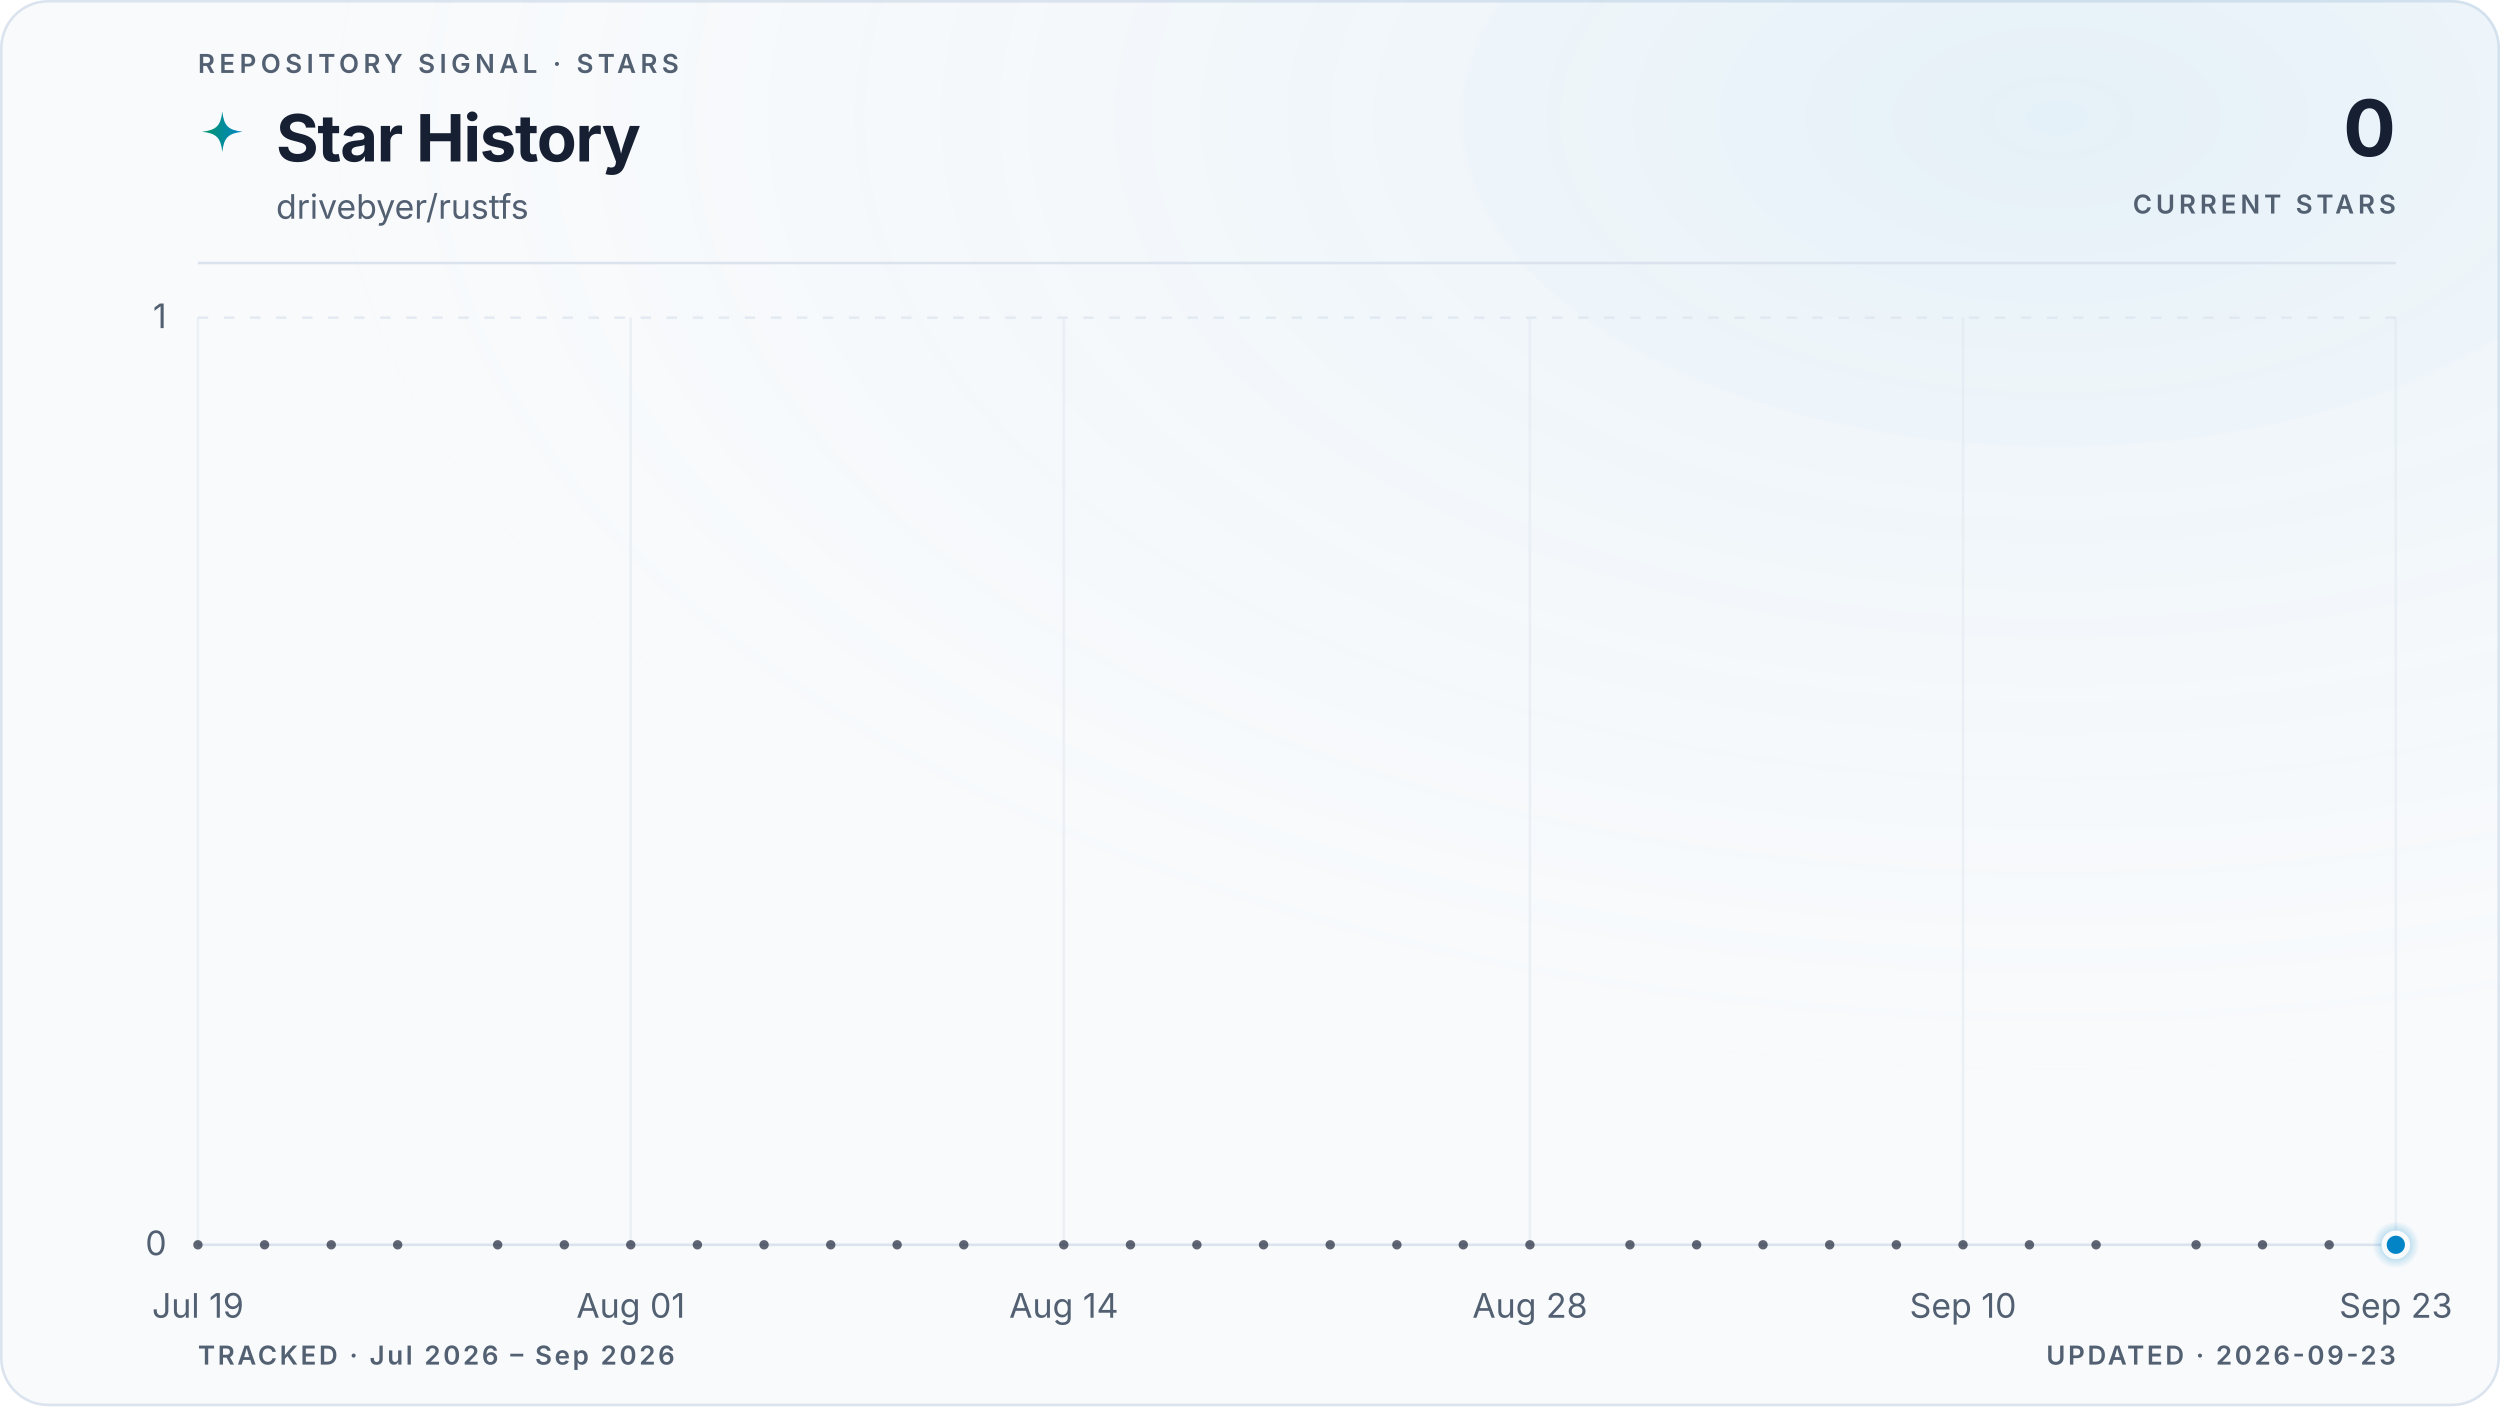
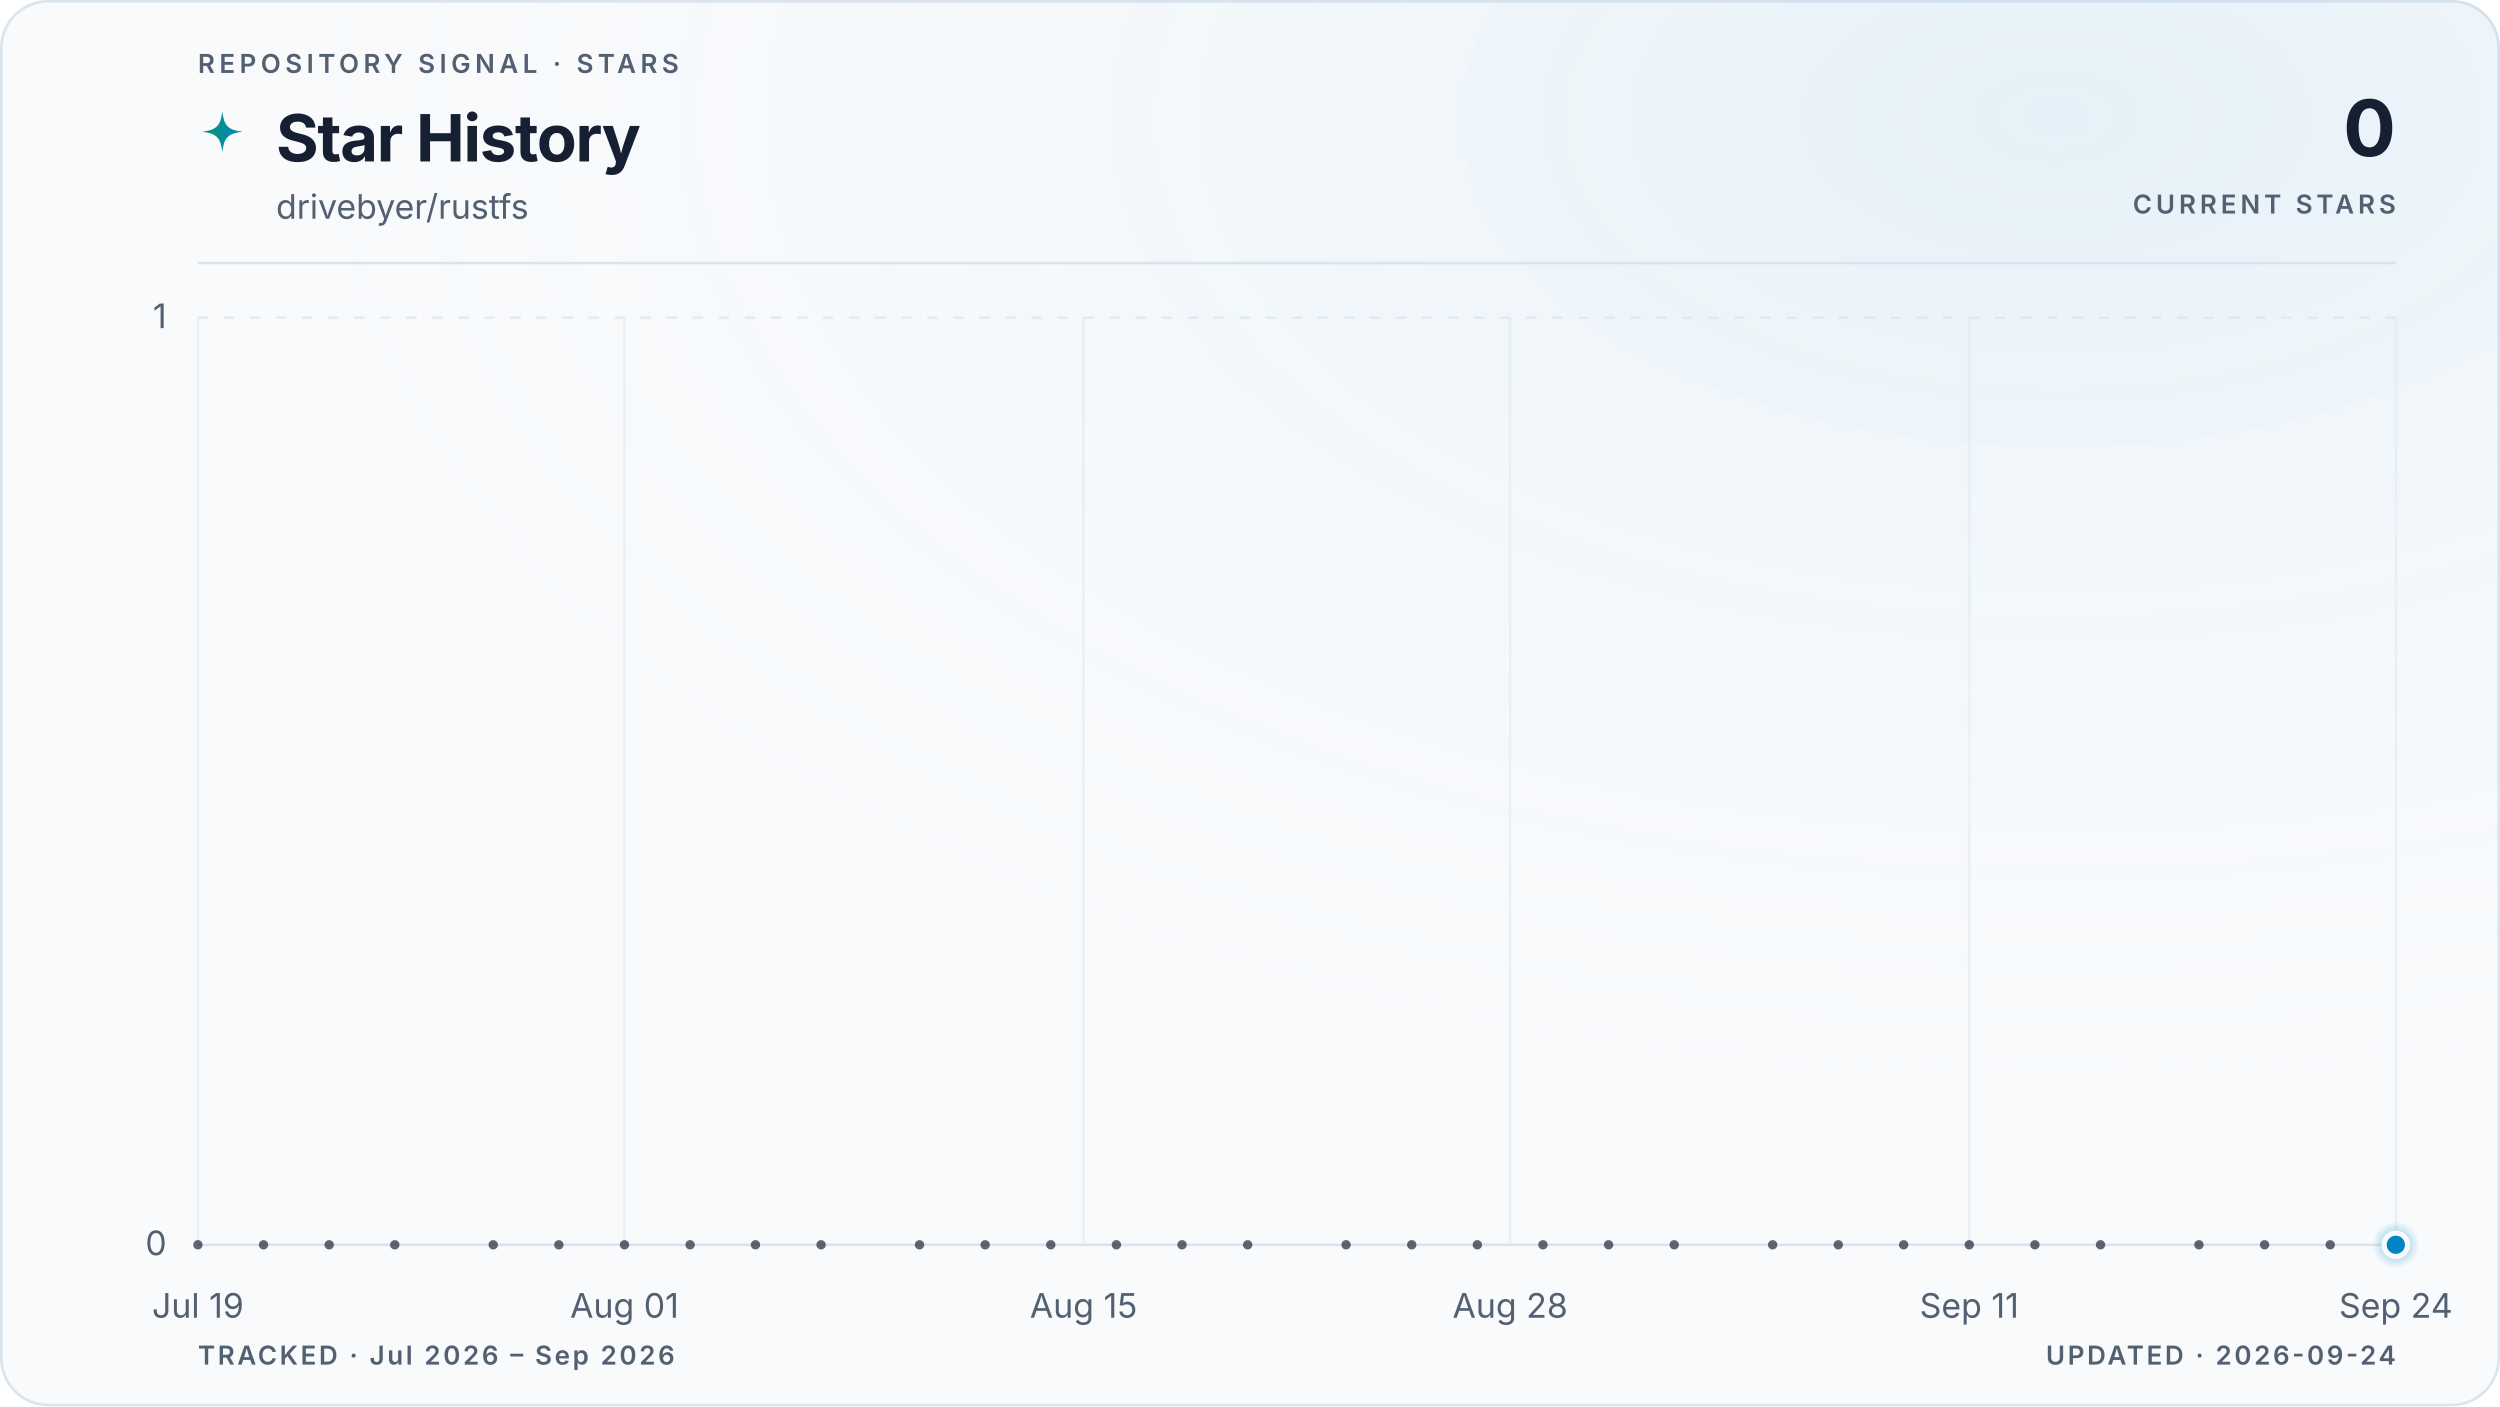
<svg xmlns="http://www.w3.org/2000/svg" viewBox="0 0 960 540" role="img" aria-labelledby="title description" data-style="gradient" data-variant="glow" data-layout="editorial" data-animated="true">
  <defs>
    <linearGradient id="trend" x1="0" y1="0" x2="1" y2="0">
      <stop offset="0%" stop-color="#059669" />
      <stop offset="100%" stop-color="#0284c7" />
    </linearGradient>
    <linearGradient id="area" x1="0" y1="0" x2="0" y2="1">
      <stop offset="0%" stop-color="#059669" stop-opacity="0.22" />
      <stop offset="55%" stop-color="#0284c7" stop-opacity="0.06" />
      <stop offset="100%" stop-color="#0284c7" stop-opacity="0" />
    </linearGradient>
    <radialGradient id="marker-halo" cx="50%" cy="50%" r="50%">
      <stop offset="0%" stop-color="#0284c7" stop-opacity="0.55" />
      <stop offset="100%" stop-color="#0284c7" stop-opacity="0" />
    </radialGradient>
    <radialGradient id="surface-glow" cx="82%" cy="8%" r="70%">
      <stop offset="0%" stop-color="#0284c7" stop-opacity="0.08" />
      <stop offset="100%" stop-color="#f8fafc" stop-opacity="0" />
    </radialGradient>
    <filter id="trend-glow" x="-20%" y="-20%" width="140%" height="140%">
      <feGaussianBlur stdDeviation="5" />
    </filter>
  </defs>
  <style>
.trend-enter{transform-box:fill-box;transform-origin:center;animation:trend-enter 520ms cubic-bezier(0.16,1,0.3,1)}
.marker-enter{transform-box:fill-box;transform-origin:center;animation:marker-enter 320ms cubic-bezier(0.16,1,0.3,1) 200ms both}
.marker-pulse{transform-box:fill-box;transform-origin:center;animation:marker-pulse 2.6s ease-out infinite}
@keyframes trend-enter{from{opacity:.35;transform:translateY(10px)}to{opacity:1;transform:translateY(0)}}
@keyframes marker-enter{from{opacity:0;transform:scale(.4)}to{opacity:1;transform:scale(1)}}
@keyframes marker-pulse{0%{opacity:.5;transform:scale(.7)}70%,100%{opacity:0;transform:scale(2.1)}}
@media (prefers-reduced-motion:reduce){.trend-enter,.marker-enter,.marker-pulse{animation:none!important}}
@media (prefers-reduced-motion:reduce){.marker-pulse{opacity:0}}
</style>
  <rect x="0.5" y="0.5" width="959" height="539" fill="#f8fafc" stroke="#dbe4ee" stroke-width="1" rx="18" />
  <rect width="960" height="540" fill="url(#surface-glow)" rx="18" />
  <text x="76" y="28" fill="#526072" font-family="ui-sans-serif, system-ui, -apple-system, BlinkMacSystemFont, 'Segoe UI', sans-serif" font-size="10" font-weight="600" letter-spacing="1.7">REPOSITORY SIGNAL · STARS</text>
  <path d="M12 1c.8 7.1 2.9 9.2 10 10-7.1.8-9.2 2.9-10 10-.8-7.1-2.9-9.2-10-10 7.1-.8 9.2-2.9 10-10Z" transform="translate(76 42) scale(.78)" fill="url(#trend)" aria-hidden="true" />
  <text x="106" y="62" fill="#172033" font-family="ui-sans-serif, system-ui, -apple-system, BlinkMacSystemFont, 'Segoe UI', sans-serif" font-size="25" font-weight="700" letter-spacing="-0.5">Star History</text>
  <text x="106" y="84" fill="#526072" font-family="ui-sans-serif, system-ui, -apple-system, BlinkMacSystemFont, 'Segoe UI', sans-serif" font-size="13">drivebyer/rustfs</text>
  <text x="920" y="60" fill="#172033" font-family="ui-sans-serif, system-ui, -apple-system, BlinkMacSystemFont, 'Segoe UI', sans-serif" font-size="30" font-weight="700" letter-spacing="-0.6" text-anchor="end">0</text>
  <text x="920" y="82" fill="#526072" font-family="ui-sans-serif, system-ui, -apple-system, BlinkMacSystemFont, 'Segoe UI', sans-serif" font-size="10" font-weight="600" letter-spacing="1.5" text-anchor="end">CURRENT STARS</text>
  <line x1="76" y1="101" x2="920" y2="101" stroke="#dbe4ee" stroke-width="1" />
  <line x1="76" y1="478.0" x2="920" y2="478.0" stroke="#dbe4ee" stroke-width="1" stroke-dasharray="0" opacity="1" />
  <text x="64" y="482.0" fill="#526072" font-family="ui-sans-serif, system-ui, -apple-system, BlinkMacSystemFont, 'Segoe UI', sans-serif" font-size="13" text-anchor="end">0</text>
  <line x1="76" y1="122.0" x2="920" y2="122.0" stroke="#dbe4ee" stroke-width="1" stroke-dasharray="4 6" opacity="0.7" />
  <text x="64" y="126.0" fill="#526072" font-family="ui-sans-serif, system-ui, -apple-system, BlinkMacSystemFont, 'Segoe UI', sans-serif" font-size="13" text-anchor="end">1</text>
  <line x1="76.0" y1="122" x2="76.0" y2="478" stroke="#dbe4ee" stroke-width="1" opacity="0.45" />
  <text x="76.0" y="506" fill="#526072" font-family="ui-sans-serif, system-ui, -apple-system, BlinkMacSystemFont, 'Segoe UI', sans-serif" font-size="13" text-anchor="middle">Jul 19</text>
-   <line x1="242.2" y1="122" x2="242.2" y2="478" stroke="#dbe4ee" stroke-width="1" opacity="0.45" />
-   <text x="242.2" y="506" fill="#526072" font-family="ui-sans-serif, system-ui, -apple-system, BlinkMacSystemFont, 'Segoe UI', sans-serif" font-size="13" text-anchor="middle">Aug 01</text>
-   <line x1="408.5" y1="122" x2="408.5" y2="478" stroke="#dbe4ee" stroke-width="1" opacity="0.45" />
-   <text x="408.5" y="506" fill="#526072" font-family="ui-sans-serif, system-ui, -apple-system, BlinkMacSystemFont, 'Segoe UI', sans-serif" font-size="13" text-anchor="middle">Aug 14</text>
-   <line x1="587.5" y1="122" x2="587.5" y2="478" stroke="#dbe4ee" stroke-width="1" opacity="0.45" />
-   <text x="587.5" y="506" fill="#526072" font-family="ui-sans-serif, system-ui, -apple-system, BlinkMacSystemFont, 'Segoe UI', sans-serif" font-size="13" text-anchor="middle">Aug 28</text>
-   <line x1="753.8" y1="122" x2="753.8" y2="478" stroke="#dbe4ee" stroke-width="1" opacity="0.45" />
-   <text x="753.8" y="506" fill="#526072" font-family="ui-sans-serif, system-ui, -apple-system, BlinkMacSystemFont, 'Segoe UI', sans-serif" font-size="13" text-anchor="middle">Sep 10</text>
+   <line x1="239.8" y1="122" x2="239.8" y2="478" stroke="#dbe4ee" stroke-width="1" opacity="0.45" />
+   <text x="239.8" y="506" fill="#526072" font-family="ui-sans-serif, system-ui, -apple-system, BlinkMacSystemFont, 'Segoe UI', sans-serif" font-size="13" text-anchor="middle">Aug 01</text>
+   <line x1="416.1" y1="122" x2="416.1" y2="478" stroke="#dbe4ee" stroke-width="1" opacity="0.45" />
+   <text x="416.1" y="506" fill="#526072" font-family="ui-sans-serif, system-ui, -apple-system, BlinkMacSystemFont, 'Segoe UI', sans-serif" font-size="13" text-anchor="middle">Aug 15</text>
+   <line x1="579.9" y1="122" x2="579.9" y2="478" stroke="#dbe4ee" stroke-width="1" opacity="0.45" />
+   <text x="579.9" y="506" fill="#526072" font-family="ui-sans-serif, system-ui, -apple-system, BlinkMacSystemFont, 'Segoe UI', sans-serif" font-size="13" text-anchor="middle">Aug 28</text>
+   <line x1="756.2" y1="122" x2="756.2" y2="478" stroke="#dbe4ee" stroke-width="1" opacity="0.45" />
+   <text x="756.2" y="506" fill="#526072" font-family="ui-sans-serif, system-ui, -apple-system, BlinkMacSystemFont, 'Segoe UI', sans-serif" font-size="13" text-anchor="middle">Sep 11</text>
  <line x1="920.0" y1="122" x2="920.0" y2="478" stroke="#dbe4ee" stroke-width="1" opacity="0.45" />
-   <text x="920.0" y="506" fill="#526072" font-family="ui-sans-serif, system-ui, -apple-system, BlinkMacSystemFont, 'Segoe UI', sans-serif" font-size="13" text-anchor="middle">Sep 23</text>
+   <text x="920.0" y="506" fill="#526072" font-family="ui-sans-serif, system-ui, -apple-system, BlinkMacSystemFont, 'Segoe UI', sans-serif" font-size="13" text-anchor="middle">Sep 24</text>
  <g class="trend-enter">
-     <path d="M 76.0 478.0 C 80.3 478.0, 84.5 478.0, 88.8 478.0 C 93.1 478.0, 97.3 478.0, 101.6 478.0 C 105.8 478.0, 110.1 478.0, 114.4 478.0 C 118.6 478.0, 122.9 478.0, 127.2 478.0 C 131.4 478.0, 135.7 478.0, 139.9 478.0 C 144.2 478.0, 148.5 478.0, 152.7 478.0 C 157.0 478.0, 161.3 478.0, 165.5 478.0 C 169.8 478.0, 174.0 478.0, 178.3 478.0 C 182.6 478.0, 186.8 478.0, 191.1 478.0 C 195.4 478.0, 199.6 478.0, 203.9 478.0 C 208.1 478.0, 212.4 478.0, 216.7 478.0 C 220.9 478.0, 225.2 478.0, 229.5 478.0 C 233.7 478.0, 238.0 478.0, 242.2 478.0 C 246.5 478.0, 250.8 478.0, 255.0 478.0 C 259.3 478.0, 263.6 478.0, 267.8 478.0 C 272.1 478.0, 276.3 478.0, 280.6 478.0 C 284.9 478.0, 289.1 478.0, 293.4 478.0 C 297.7 478.0, 301.9 478.0, 306.2 478.0 C 310.4 478.0, 314.7 478.0, 319.0 478.0 C 323.2 478.0, 327.5 478.0, 331.8 478.0 C 336.0 478.0, 340.3 478.0, 344.5 478.0 C 348.8 478.0, 353.1 478.0, 357.3 478.0 C 361.6 478.0, 365.9 478.0, 370.1 478.0 C 374.4 478.0, 378.6 478.0, 382.9 478.0 C 387.2 478.0, 391.4 478.0, 395.7 478.0 C 400.0 478.0, 404.2 478.0, 408.5 478.0 C 412.7 478.0, 417.0 478.0, 421.3 478.0 C 425.5 478.0, 429.8 478.0, 434.1 478.0 C 438.3 478.0, 442.6 478.0, 446.8 478.0 C 451.1 478.0, 455.4 478.0, 459.6 478.0 C 463.9 478.0, 468.2 478.0, 472.4 478.0 C 476.7 478.0, 480.9 478.0, 485.2 478.0 C 489.5 478.0, 493.7 478.0, 498.0 478.0 C 502.3 478.0, 506.5 478.0, 510.8 478.0 C 515.1 478.0, 519.3 478.0, 523.6 478.0 C 527.8 478.0, 532.1 478.0, 536.4 478.0 C 540.6 478.0, 544.9 478.0, 549.2 478.0 C 553.4 478.0, 557.7 478.0, 561.9 478.0 C 566.2 478.0, 570.5 478.0, 574.7 478.0 C 579.0 478.0, 583.3 478.0, 587.5 478.0 C 591.8 478.0, 596.0 478.0, 600.3 478.0 C 604.6 478.0, 608.8 478.0, 613.1 478.0 C 617.4 478.0, 621.6 478.0, 625.9 478.0 C 630.1 478.0, 634.4 478.0, 638.7 478.0 C 642.9 478.0, 647.2 478.0, 651.5 478.0 C 655.7 478.0, 660.0 478.0, 664.2 478.0 C 668.5 478.0, 672.8 478.0, 677.0 478.0 C 681.3 478.0, 685.6 478.0, 689.8 478.0 C 694.1 478.0, 698.3 478.0, 702.6 478.0 C 706.9 478.0, 711.1 478.0, 715.4 478.0 C 719.7 478.0, 723.9 478.0, 728.2 478.0 C 732.4 478.0, 736.7 478.0, 741.0 478.0 C 745.2 478.0, 749.5 478.0, 753.8 478.0 C 758.0 478.0, 762.3 478.0, 766.5 478.0 C 770.8 478.0, 775.1 478.0, 779.3 478.0 C 783.6 478.0, 787.9 478.0, 792.1 478.0 C 796.4 478.0, 800.6 478.0, 804.9 478.0 C 809.2 478.0, 813.4 478.0, 817.7 478.0 C 822.0 478.0, 826.2 478.0, 830.5 478.0 C 834.7 478.0, 839.0 478.0, 843.3 478.0 C 847.5 478.0, 851.8 478.0, 856.1 478.0 C 860.3 478.0, 864.6 478.0, 868.8 478.0 C 873.1 478.0, 877.4 478.0, 881.6 478.0 C 885.9 478.0, 890.2 478.0, 894.4 478.0 C 898.7 478.0, 902.9 478.0, 907.2 478.0 C 911.5 478.0, 915.7 478.0, 920.0 478.0 L 920.0 478.0 L 76.0 478.0 Z" fill="url(#area)" />
-     <path d="M 76.0 478.0 C 80.3 478.0, 84.5 478.0, 88.8 478.0 C 93.1 478.0, 97.3 478.0, 101.6 478.0 C 105.8 478.0, 110.1 478.0, 114.4 478.0 C 118.6 478.0, 122.9 478.0, 127.2 478.0 C 131.4 478.0, 135.7 478.0, 139.9 478.0 C 144.2 478.0, 148.5 478.0, 152.7 478.0 C 157.0 478.0, 161.3 478.0, 165.5 478.0 C 169.8 478.0, 174.0 478.0, 178.3 478.0 C 182.6 478.0, 186.8 478.0, 191.1 478.0 C 195.4 478.0, 199.6 478.0, 203.9 478.0 C 208.1 478.0, 212.4 478.0, 216.7 478.0 C 220.9 478.0, 225.2 478.0, 229.5 478.0 C 233.7 478.0, 238.0 478.0, 242.2 478.0 C 246.5 478.0, 250.8 478.0, 255.0 478.0 C 259.3 478.0, 263.6 478.0, 267.8 478.0 C 272.1 478.0, 276.3 478.0, 280.6 478.0 C 284.9 478.0, 289.1 478.0, 293.4 478.0 C 297.7 478.0, 301.9 478.0, 306.2 478.0 C 310.4 478.0, 314.7 478.0, 319.0 478.0 C 323.2 478.0, 327.5 478.0, 331.8 478.0 C 336.0 478.0, 340.3 478.0, 344.5 478.0 C 348.8 478.0, 353.1 478.0, 357.3 478.0 C 361.6 478.0, 365.9 478.0, 370.1 478.0 C 374.4 478.0, 378.6 478.0, 382.9 478.0 C 387.2 478.0, 391.4 478.0, 395.7 478.0 C 400.0 478.0, 404.2 478.0, 408.5 478.0 C 412.7 478.0, 417.0 478.0, 421.3 478.0 C 425.5 478.0, 429.8 478.0, 434.1 478.0 C 438.3 478.0, 442.6 478.0, 446.8 478.0 C 451.1 478.0, 455.4 478.0, 459.6 478.0 C 463.9 478.0, 468.2 478.0, 472.4 478.0 C 476.7 478.0, 480.9 478.0, 485.2 478.0 C 489.5 478.0, 493.7 478.0, 498.0 478.0 C 502.3 478.0, 506.5 478.0, 510.8 478.0 C 515.1 478.0, 519.3 478.0, 523.6 478.0 C 527.8 478.0, 532.1 478.0, 536.4 478.0 C 540.6 478.0, 544.9 478.0, 549.2 478.0 C 553.4 478.0, 557.7 478.0, 561.9 478.0 C 566.2 478.0, 570.5 478.0, 574.7 478.0 C 579.0 478.0, 583.3 478.0, 587.5 478.0 C 591.8 478.0, 596.0 478.0, 600.3 478.0 C 604.6 478.0, 608.8 478.0, 613.1 478.0 C 617.4 478.0, 621.6 478.0, 625.9 478.0 C 630.1 478.0, 634.4 478.0, 638.7 478.0 C 642.9 478.0, 647.2 478.0, 651.5 478.0 C 655.7 478.0, 660.0 478.0, 664.2 478.0 C 668.5 478.0, 672.8 478.0, 677.0 478.0 C 681.3 478.0, 685.6 478.0, 689.8 478.0 C 694.1 478.0, 698.3 478.0, 702.6 478.0 C 706.9 478.0, 711.1 478.0, 715.4 478.0 C 719.7 478.0, 723.9 478.0, 728.2 478.0 C 732.4 478.0, 736.7 478.0, 741.0 478.0 C 745.2 478.0, 749.5 478.0, 753.8 478.0 C 758.0 478.0, 762.3 478.0, 766.5 478.0 C 770.8 478.0, 775.1 478.0, 779.3 478.0 C 783.6 478.0, 787.9 478.0, 792.1 478.0 C 796.4 478.0, 800.6 478.0, 804.9 478.0 C 809.2 478.0, 813.4 478.0, 817.7 478.0 C 822.0 478.0, 826.2 478.0, 830.5 478.0 C 834.7 478.0, 839.0 478.0, 843.3 478.0 C 847.5 478.0, 851.8 478.0, 856.1 478.0 C 860.3 478.0, 864.6 478.0, 868.8 478.0 C 873.1 478.0, 877.4 478.0, 881.6 478.0 C 885.9 478.0, 890.2 478.0, 894.4 478.0 C 898.7 478.0, 902.9 478.0, 907.2 478.0 C 911.5 478.0, 915.7 478.0, 920.0 478.0" fill="none" stroke="url(#trend)" stroke-width="10" stroke-linecap="round" stroke-linejoin="round" opacity="0.10" filter="url(#trend-glow)" />
-     <path d="M 76.0 478.0 C 80.3 478.0, 84.5 478.0, 88.8 478.0 C 93.1 478.0, 97.3 478.0, 101.6 478.0 C 105.8 478.0, 110.1 478.0, 114.4 478.0 C 118.6 478.0, 122.9 478.0, 127.2 478.0 C 131.4 478.0, 135.7 478.0, 139.9 478.0 C 144.2 478.0, 148.5 478.0, 152.7 478.0 C 157.0 478.0, 161.3 478.0, 165.5 478.0 C 169.8 478.0, 174.0 478.0, 178.3 478.0 C 182.6 478.0, 186.8 478.0, 191.1 478.0 C 195.4 478.0, 199.6 478.0, 203.9 478.0 C 208.1 478.0, 212.4 478.0, 216.7 478.0 C 220.9 478.0, 225.2 478.0, 229.5 478.0 C 233.7 478.0, 238.0 478.0, 242.2 478.0 C 246.5 478.0, 250.8 478.0, 255.0 478.0 C 259.3 478.0, 263.6 478.0, 267.8 478.0 C 272.1 478.0, 276.3 478.0, 280.6 478.0 C 284.9 478.0, 289.1 478.0, 293.4 478.0 C 297.7 478.0, 301.9 478.0, 306.2 478.0 C 310.4 478.0, 314.7 478.0, 319.0 478.0 C 323.2 478.0, 327.5 478.0, 331.8 478.0 C 336.0 478.0, 340.3 478.0, 344.5 478.0 C 348.8 478.0, 353.1 478.0, 357.3 478.0 C 361.6 478.0, 365.9 478.0, 370.1 478.0 C 374.4 478.0, 378.6 478.0, 382.9 478.0 C 387.2 478.0, 391.4 478.0, 395.7 478.0 C 400.0 478.0, 404.2 478.0, 408.5 478.0 C 412.7 478.0, 417.0 478.0, 421.3 478.0 C 425.5 478.0, 429.8 478.0, 434.1 478.0 C 438.3 478.0, 442.6 478.0, 446.8 478.0 C 451.1 478.0, 455.4 478.0, 459.6 478.0 C 463.9 478.0, 468.2 478.0, 472.4 478.0 C 476.7 478.0, 480.9 478.0, 485.2 478.0 C 489.5 478.0, 493.7 478.0, 498.0 478.0 C 502.3 478.0, 506.5 478.0, 510.8 478.0 C 515.1 478.0, 519.3 478.0, 523.6 478.0 C 527.8 478.0, 532.1 478.0, 536.4 478.0 C 540.6 478.0, 544.9 478.0, 549.2 478.0 C 553.4 478.0, 557.7 478.0, 561.9 478.0 C 566.2 478.0, 570.5 478.0, 574.7 478.0 C 579.0 478.0, 583.3 478.0, 587.5 478.0 C 591.8 478.0, 596.0 478.0, 600.3 478.0 C 604.6 478.0, 608.8 478.0, 613.1 478.0 C 617.4 478.0, 621.6 478.0, 625.9 478.0 C 630.1 478.0, 634.4 478.0, 638.7 478.0 C 642.9 478.0, 647.2 478.0, 651.5 478.0 C 655.7 478.0, 660.0 478.0, 664.2 478.0 C 668.5 478.0, 672.8 478.0, 677.0 478.0 C 681.3 478.0, 685.6 478.0, 689.8 478.0 C 694.1 478.0, 698.3 478.0, 702.6 478.0 C 706.9 478.0, 711.1 478.0, 715.4 478.0 C 719.7 478.0, 723.9 478.0, 728.2 478.0 C 732.4 478.0, 736.7 478.0, 741.0 478.0 C 745.2 478.0, 749.5 478.0, 753.8 478.0 C 758.0 478.0, 762.3 478.0, 766.5 478.0 C 770.8 478.0, 775.1 478.0, 779.3 478.0 C 783.6 478.0, 787.9 478.0, 792.1 478.0 C 796.4 478.0, 800.6 478.0, 804.9 478.0 C 809.2 478.0, 813.4 478.0, 817.7 478.0 C 822.0 478.0, 826.2 478.0, 830.5 478.0 C 834.7 478.0, 839.0 478.0, 843.3 478.0 C 847.5 478.0, 851.8 478.0, 856.1 478.0 C 860.3 478.0, 864.6 478.0, 868.8 478.0 C 873.1 478.0, 877.4 478.0, 881.6 478.0 C 885.9 478.0, 890.2 478.0, 894.4 478.0 C 898.7 478.0, 902.9 478.0, 907.2 478.0 C 911.5 478.0, 915.7 478.0, 920.0 478.0" fill="none" stroke="url(#trend)" stroke-width="3" stroke-linecap="round" stroke-linejoin="round" />
+     <path d="M 76.0 478.0 C 80.2 478.0, 84.4 478.0, 88.6 478.0 C 92.8 478.0, 97.0 478.0, 101.2 478.0 C 105.4 478.0, 109.6 478.0, 113.8 478.0 C 118.0 478.0, 122.2 478.0, 126.4 478.0 C 130.6 478.0, 134.8 478.0, 139.0 478.0 C 143.2 478.0, 147.4 478.0, 151.6 478.0 C 155.8 478.0, 160.0 478.0, 164.2 478.0 C 168.4 478.0, 172.6 478.0, 176.8 478.0 C 181.0 478.0, 185.2 478.0, 189.4 478.0 C 193.6 478.0, 197.8 478.0, 202.0 478.0 C 206.2 478.0, 210.4 478.0, 214.6 478.0 C 218.8 478.0, 223.0 478.0, 227.2 478.0 C 231.4 478.0, 235.6 478.0, 239.8 478.0 C 244.0 478.0, 248.2 478.0, 252.4 478.0 C 256.6 478.0, 260.8 478.0, 265.0 478.0 C 269.2 478.0, 273.4 478.0, 277.6 478.0 C 281.8 478.0, 286.0 478.0, 290.1 478.0 C 294.3 478.0, 298.5 478.0, 302.7 478.0 C 306.9 478.0, 311.1 478.0, 315.3 478.0 C 319.5 478.0, 323.7 478.0, 327.9 478.0 C 332.1 478.0, 336.3 478.0, 340.5 478.0 C 344.7 478.0, 348.9 478.0, 353.1 478.0 C 357.3 478.0, 361.5 478.0, 365.7 478.0 C 369.9 478.0, 374.1 478.0, 378.3 478.0 C 382.5 478.0, 386.7 478.0, 390.9 478.0 C 395.1 478.0, 399.3 478.0, 403.5 478.0 C 407.7 478.0, 411.9 478.0, 416.1 478.0 C 420.3 478.0, 424.5 478.0, 428.7 478.0 C 432.9 478.0, 437.1 478.0, 441.3 478.0 C 445.5 478.0, 449.7 478.0, 453.9 478.0 C 458.1 478.0, 462.3 478.0, 466.5 478.0 C 470.7 478.0, 474.9 478.0, 479.1 478.0 C 483.3 478.0, 487.5 478.0, 491.7 478.0 C 495.9 478.0, 500.1 478.0, 504.3 478.0 C 508.5 478.0, 512.7 478.0, 516.9 478.0 C 521.1 478.0, 525.3 478.0, 529.5 478.0 C 533.7 478.0, 537.9 478.0, 542.1 478.0 C 546.3 478.0, 550.5 478.0, 554.7 478.0 C 558.9 478.0, 563.1 478.0, 567.3 478.0 C 571.5 478.0, 575.7 478.0, 579.9 478.0 C 584.1 478.0, 588.3 478.0, 592.5 478.0 C 596.7 478.0, 600.9 478.0, 605.1 478.0 C 609.3 478.0, 613.5 478.0, 617.7 478.0 C 621.9 478.0, 626.1 478.0, 630.3 478.0 C 634.5 478.0, 638.7 478.0, 642.9 478.0 C 647.1 478.0, 651.3 478.0, 655.5 478.0 C 659.7 478.0, 663.9 478.0, 668.1 478.0 C 672.3 478.0, 676.5 478.0, 680.7 478.0 C 684.9 478.0, 689.1 478.0, 693.3 478.0 C 697.5 478.0, 701.7 478.0, 705.9 478.0 C 710.0 478.0, 714.2 478.0, 718.4 478.0 C 722.6 478.0, 726.8 478.0, 731.0 478.0 C 735.2 478.0, 739.4 478.0, 743.6 478.0 C 747.8 478.0, 752.0 478.0, 756.2 478.0 C 760.4 478.0, 764.6 478.0, 768.8 478.0 C 773.0 478.0, 777.2 478.0, 781.4 478.0 C 785.6 478.0, 789.8 478.0, 794.0 478.0 C 798.2 478.0, 802.4 478.0, 806.6 478.0 C 810.8 478.0, 815.0 478.0, 819.2 478.0 C 823.4 478.0, 827.6 478.0, 831.8 478.0 C 836.0 478.0, 840.2 478.0, 844.4 478.0 C 848.6 478.0, 852.8 478.0, 857.0 478.0 C 861.2 478.0, 865.4 478.0, 869.6 478.0 C 873.8 478.0, 878.0 478.0, 882.2 478.0 C 886.4 478.0, 890.6 478.0, 894.8 478.0 C 899.0 478.0, 903.2 478.0, 907.4 478.0 C 911.6 478.0, 915.8 478.0, 920.0 478.0 L 920.0 478.0 L 76.0 478.0 Z" fill="url(#area)" />
+     <path d="M 76.0 478.0 C 80.2 478.0, 84.4 478.0, 88.6 478.0 C 92.8 478.0, 97.0 478.0, 101.2 478.0 C 105.4 478.0, 109.6 478.0, 113.8 478.0 C 118.0 478.0, 122.2 478.0, 126.4 478.0 C 130.6 478.0, 134.8 478.0, 139.0 478.0 C 143.2 478.0, 147.4 478.0, 151.6 478.0 C 155.8 478.0, 160.0 478.0, 164.2 478.0 C 168.4 478.0, 172.6 478.0, 176.8 478.0 C 181.0 478.0, 185.2 478.0, 189.4 478.0 C 193.6 478.0, 197.8 478.0, 202.0 478.0 C 206.2 478.0, 210.4 478.0, 214.6 478.0 C 218.8 478.0, 223.0 478.0, 227.2 478.0 C 231.4 478.0, 235.6 478.0, 239.8 478.0 C 244.0 478.0, 248.2 478.0, 252.4 478.0 C 256.6 478.0, 260.8 478.0, 265.0 478.0 C 269.2 478.0, 273.4 478.0, 277.6 478.0 C 281.8 478.0, 286.0 478.0, 290.1 478.0 C 294.3 478.0, 298.5 478.0, 302.7 478.0 C 306.9 478.0, 311.1 478.0, 315.3 478.0 C 319.5 478.0, 323.7 478.0, 327.9 478.0 C 332.1 478.0, 336.3 478.0, 340.5 478.0 C 344.7 478.0, 348.9 478.0, 353.1 478.0 C 357.3 478.0, 361.5 478.0, 365.7 478.0 C 369.9 478.0, 374.1 478.0, 378.3 478.0 C 382.5 478.0, 386.7 478.0, 390.9 478.0 C 395.1 478.0, 399.3 478.0, 403.5 478.0 C 407.7 478.0, 411.9 478.0, 416.1 478.0 C 420.3 478.0, 424.5 478.0, 428.7 478.0 C 432.9 478.0, 437.1 478.0, 441.3 478.0 C 445.5 478.0, 449.7 478.0, 453.9 478.0 C 458.1 478.0, 462.3 478.0, 466.5 478.0 C 470.7 478.0, 474.9 478.0, 479.1 478.0 C 483.3 478.0, 487.5 478.0, 491.7 478.0 C 495.9 478.0, 500.1 478.0, 504.3 478.0 C 508.5 478.0, 512.7 478.0, 516.9 478.0 C 521.1 478.0, 525.3 478.0, 529.5 478.0 C 533.7 478.0, 537.9 478.0, 542.1 478.0 C 546.3 478.0, 550.5 478.0, 554.7 478.0 C 558.9 478.0, 563.1 478.0, 567.3 478.0 C 571.5 478.0, 575.7 478.0, 579.9 478.0 C 584.1 478.0, 588.3 478.0, 592.5 478.0 C 596.7 478.0, 600.9 478.0, 605.1 478.0 C 609.3 478.0, 613.5 478.0, 617.7 478.0 C 621.9 478.0, 626.1 478.0, 630.3 478.0 C 634.5 478.0, 638.7 478.0, 642.9 478.0 C 647.1 478.0, 651.3 478.0, 655.5 478.0 C 659.7 478.0, 663.9 478.0, 668.1 478.0 C 672.3 478.0, 676.5 478.0, 680.7 478.0 C 684.9 478.0, 689.1 478.0, 693.3 478.0 C 697.5 478.0, 701.7 478.0, 705.9 478.0 C 710.0 478.0, 714.2 478.0, 718.4 478.0 C 722.6 478.0, 726.8 478.0, 731.0 478.0 C 735.2 478.0, 739.4 478.0, 743.6 478.0 C 747.8 478.0, 752.0 478.0, 756.2 478.0 C 760.4 478.0, 764.6 478.0, 768.8 478.0 C 773.0 478.0, 777.2 478.0, 781.4 478.0 C 785.6 478.0, 789.8 478.0, 794.0 478.0 C 798.2 478.0, 802.4 478.0, 806.6 478.0 C 810.8 478.0, 815.0 478.0, 819.2 478.0 C 823.4 478.0, 827.6 478.0, 831.8 478.0 C 836.0 478.0, 840.2 478.0, 844.4 478.0 C 848.6 478.0, 852.8 478.0, 857.0 478.0 C 861.2 478.0, 865.4 478.0, 869.6 478.0 C 873.8 478.0, 878.0 478.0, 882.2 478.0 C 886.4 478.0, 890.6 478.0, 894.8 478.0 C 899.0 478.0, 903.2 478.0, 907.4 478.0 C 911.6 478.0, 915.8 478.0, 920.0 478.0" fill="none" stroke="url(#trend)" stroke-width="10" stroke-linecap="round" stroke-linejoin="round" opacity="0.10" filter="url(#trend-glow)" />
+     <path d="M 76.0 478.0 C 80.2 478.0, 84.4 478.0, 88.6 478.0 C 92.8 478.0, 97.0 478.0, 101.2 478.0 C 105.4 478.0, 109.6 478.0, 113.8 478.0 C 118.0 478.0, 122.2 478.0, 126.4 478.0 C 130.6 478.0, 134.8 478.0, 139.0 478.0 C 143.2 478.0, 147.4 478.0, 151.6 478.0 C 155.8 478.0, 160.0 478.0, 164.2 478.0 C 168.4 478.0, 172.6 478.0, 176.8 478.0 C 181.0 478.0, 185.2 478.0, 189.4 478.0 C 193.6 478.0, 197.8 478.0, 202.0 478.0 C 206.2 478.0, 210.4 478.0, 214.6 478.0 C 218.8 478.0, 223.0 478.0, 227.2 478.0 C 231.4 478.0, 235.6 478.0, 239.8 478.0 C 244.0 478.0, 248.2 478.0, 252.4 478.0 C 256.6 478.0, 260.8 478.0, 265.0 478.0 C 269.2 478.0, 273.4 478.0, 277.6 478.0 C 281.8 478.0, 286.0 478.0, 290.1 478.0 C 294.3 478.0, 298.5 478.0, 302.7 478.0 C 306.9 478.0, 311.1 478.0, 315.3 478.0 C 319.5 478.0, 323.7 478.0, 327.9 478.0 C 332.1 478.0, 336.3 478.0, 340.5 478.0 C 344.7 478.0, 348.9 478.0, 353.1 478.0 C 357.3 478.0, 361.5 478.0, 365.7 478.0 C 369.9 478.0, 374.1 478.0, 378.3 478.0 C 382.5 478.0, 386.7 478.0, 390.9 478.0 C 395.1 478.0, 399.3 478.0, 403.5 478.0 C 407.7 478.0, 411.9 478.0, 416.1 478.0 C 420.3 478.0, 424.5 478.0, 428.7 478.0 C 432.9 478.0, 437.1 478.0, 441.3 478.0 C 445.5 478.0, 449.7 478.0, 453.9 478.0 C 458.1 478.0, 462.3 478.0, 466.5 478.0 C 470.7 478.0, 474.9 478.0, 479.1 478.0 C 483.3 478.0, 487.5 478.0, 491.7 478.0 C 495.9 478.0, 500.1 478.0, 504.3 478.0 C 508.5 478.0, 512.7 478.0, 516.9 478.0 C 521.1 478.0, 525.3 478.0, 529.5 478.0 C 533.7 478.0, 537.9 478.0, 542.1 478.0 C 546.3 478.0, 550.5 478.0, 554.7 478.0 C 558.9 478.0, 563.1 478.0, 567.3 478.0 C 571.5 478.0, 575.7 478.0, 579.9 478.0 C 584.1 478.0, 588.3 478.0, 592.5 478.0 C 596.7 478.0, 600.9 478.0, 605.1 478.0 C 609.3 478.0, 613.5 478.0, 617.7 478.0 C 621.9 478.0, 626.1 478.0, 630.3 478.0 C 634.5 478.0, 638.7 478.0, 642.9 478.0 C 647.1 478.0, 651.3 478.0, 655.5 478.0 C 659.7 478.0, 663.9 478.0, 668.1 478.0 C 672.3 478.0, 676.5 478.0, 680.7 478.0 C 684.9 478.0, 689.1 478.0, 693.3 478.0 C 697.5 478.0, 701.7 478.0, 705.9 478.0 C 710.0 478.0, 714.2 478.0, 718.4 478.0 C 722.6 478.0, 726.8 478.0, 731.0 478.0 C 735.2 478.0, 739.4 478.0, 743.6 478.0 C 747.8 478.0, 752.0 478.0, 756.2 478.0 C 760.4 478.0, 764.6 478.0, 768.8 478.0 C 773.0 478.0, 777.2 478.0, 781.4 478.0 C 785.6 478.0, 789.8 478.0, 794.0 478.0 C 798.2 478.0, 802.4 478.0, 806.6 478.0 C 810.8 478.0, 815.0 478.0, 819.2 478.0 C 823.4 478.0, 827.6 478.0, 831.8 478.0 C 836.0 478.0, 840.2 478.0, 844.4 478.0 C 848.6 478.0, 852.8 478.0, 857.0 478.0 C 861.2 478.0, 865.4 478.0, 869.6 478.0 C 873.8 478.0, 878.0 478.0, 882.2 478.0 C 886.4 478.0, 890.6 478.0, 894.8 478.0 C 899.0 478.0, 903.2 478.0, 907.4 478.0 C 911.6 478.0, 915.8 478.0, 920.0 478.0" fill="none" stroke="url(#trend)" stroke-width="3" stroke-linecap="round" stroke-linejoin="round" />
    <g data-point-count="31" fill="#172033" opacity="0.68">
      <circle cx="76.0" cy="478.0" r="1.8" />
-       <circle cx="101.6" cy="478.0" r="1.8" />
-       <circle cx="127.2" cy="478.0" r="1.8" />
-       <circle cx="152.7" cy="478.0" r="1.8" />
-       <circle cx="191.1" cy="478.0" r="1.8" />
-       <circle cx="216.7" cy="478.0" r="1.8" />
-       <circle cx="242.2" cy="478.0" r="1.8" />
-       <circle cx="267.8" cy="478.0" r="1.8" />
-       <circle cx="293.4" cy="478.0" r="1.8" />
-       <circle cx="319.0" cy="478.0" r="1.8" />
-       <circle cx="344.5" cy="478.0" r="1.8" />
-       <circle cx="370.1" cy="478.0" r="1.8" />
-       <circle cx="408.5" cy="478.0" r="1.8" />
-       <circle cx="434.1" cy="478.0" r="1.8" />
-       <circle cx="459.6" cy="478.0" r="1.8" />
-       <circle cx="485.2" cy="478.0" r="1.8" />
-       <circle cx="510.8" cy="478.0" r="1.8" />
-       <circle cx="536.4" cy="478.0" r="1.8" />
-       <circle cx="561.9" cy="478.0" r="1.8" />
-       <circle cx="587.5" cy="478.0" r="1.8" />
-       <circle cx="625.9" cy="478.0" r="1.8" />
-       <circle cx="651.5" cy="478.0" r="1.8" />
-       <circle cx="677.0" cy="478.0" r="1.8" />
-       <circle cx="702.6" cy="478.0" r="1.8" />
-       <circle cx="728.2" cy="478.0" r="1.8" />
-       <circle cx="753.8" cy="478.0" r="1.8" />
-       <circle cx="779.3" cy="478.0" r="1.8" />
-       <circle cx="804.9" cy="478.0" r="1.8" />
-       <circle cx="843.3" cy="478.0" r="1.8" />
-       <circle cx="868.8" cy="478.0" r="1.8" />
-       <circle cx="894.4" cy="478.0" r="1.8" />
+       <circle cx="101.2" cy="478.0" r="1.8" />
+       <circle cx="126.4" cy="478.0" r="1.8" />
+       <circle cx="151.6" cy="478.0" r="1.8" />
+       <circle cx="189.4" cy="478.0" r="1.8" />
+       <circle cx="214.6" cy="478.0" r="1.8" />
+       <circle cx="239.8" cy="478.0" r="1.8" />
+       <circle cx="265.0" cy="478.0" r="1.8" />
+       <circle cx="290.1" cy="478.0" r="1.8" />
+       <circle cx="315.3" cy="478.0" r="1.8" />
+       <circle cx="353.1" cy="478.0" r="1.8" />
+       <circle cx="378.3" cy="478.0" r="1.8" />
+       <circle cx="403.5" cy="478.0" r="1.8" />
+       <circle cx="428.7" cy="478.0" r="1.8" />
+       <circle cx="453.9" cy="478.0" r="1.8" />
+       <circle cx="479.1" cy="478.0" r="1.8" />
+       <circle cx="516.9" cy="478.0" r="1.8" />
+       <circle cx="542.1" cy="478.0" r="1.8" />
+       <circle cx="567.3" cy="478.0" r="1.8" />
+       <circle cx="592.5" cy="478.0" r="1.8" />
+       <circle cx="617.7" cy="478.0" r="1.8" />
+       <circle cx="642.9" cy="478.0" r="1.8" />
+       <circle cx="680.7" cy="478.0" r="1.8" />
+       <circle cx="705.9" cy="478.0" r="1.8" />
+       <circle cx="731.0" cy="478.0" r="1.8" />
+       <circle cx="756.2" cy="478.0" r="1.8" />
+       <circle cx="781.4" cy="478.0" r="1.8" />
+       <circle cx="806.6" cy="478.0" r="1.8" />
+       <circle cx="844.4" cy="478.0" r="1.8" />
+       <circle cx="869.6" cy="478.0" r="1.8" />
+       <circle cx="894.8" cy="478.0" r="1.8" />
    </g>
  </g>
  <g class="marker-enter">
    <circle class="marker-pulse" cx="920.0" cy="478.0" r="9" fill="url(#marker-halo)" />
    <circle cx="920.0" cy="478.0" r="4.5" fill="#0284c7" stroke="#f8fafc" stroke-width="2" />
  </g>
  <text x="76" y="524" fill="#526072" font-family="ui-sans-serif, system-ui, -apple-system, BlinkMacSystemFont, 'Segoe UI', sans-serif" font-size="10" font-weight="600" letter-spacing="1">TRACKED · Jul 2026 – Sep 2026</text>
-   <text x="920" y="524" fill="#526072" font-family="ui-sans-serif, system-ui, -apple-system, BlinkMacSystemFont, 'Segoe UI', sans-serif" font-size="10" font-weight="600" letter-spacing="1" text-anchor="end">UPDATED · 2026-09-23</text>
+   <text x="920" y="524" fill="#526072" font-family="ui-sans-serif, system-ui, -apple-system, BlinkMacSystemFont, 'Segoe UI', sans-serif" font-size="10" font-weight="600" letter-spacing="1" text-anchor="end">UPDATED · 2026-09-24</text>
</svg>
